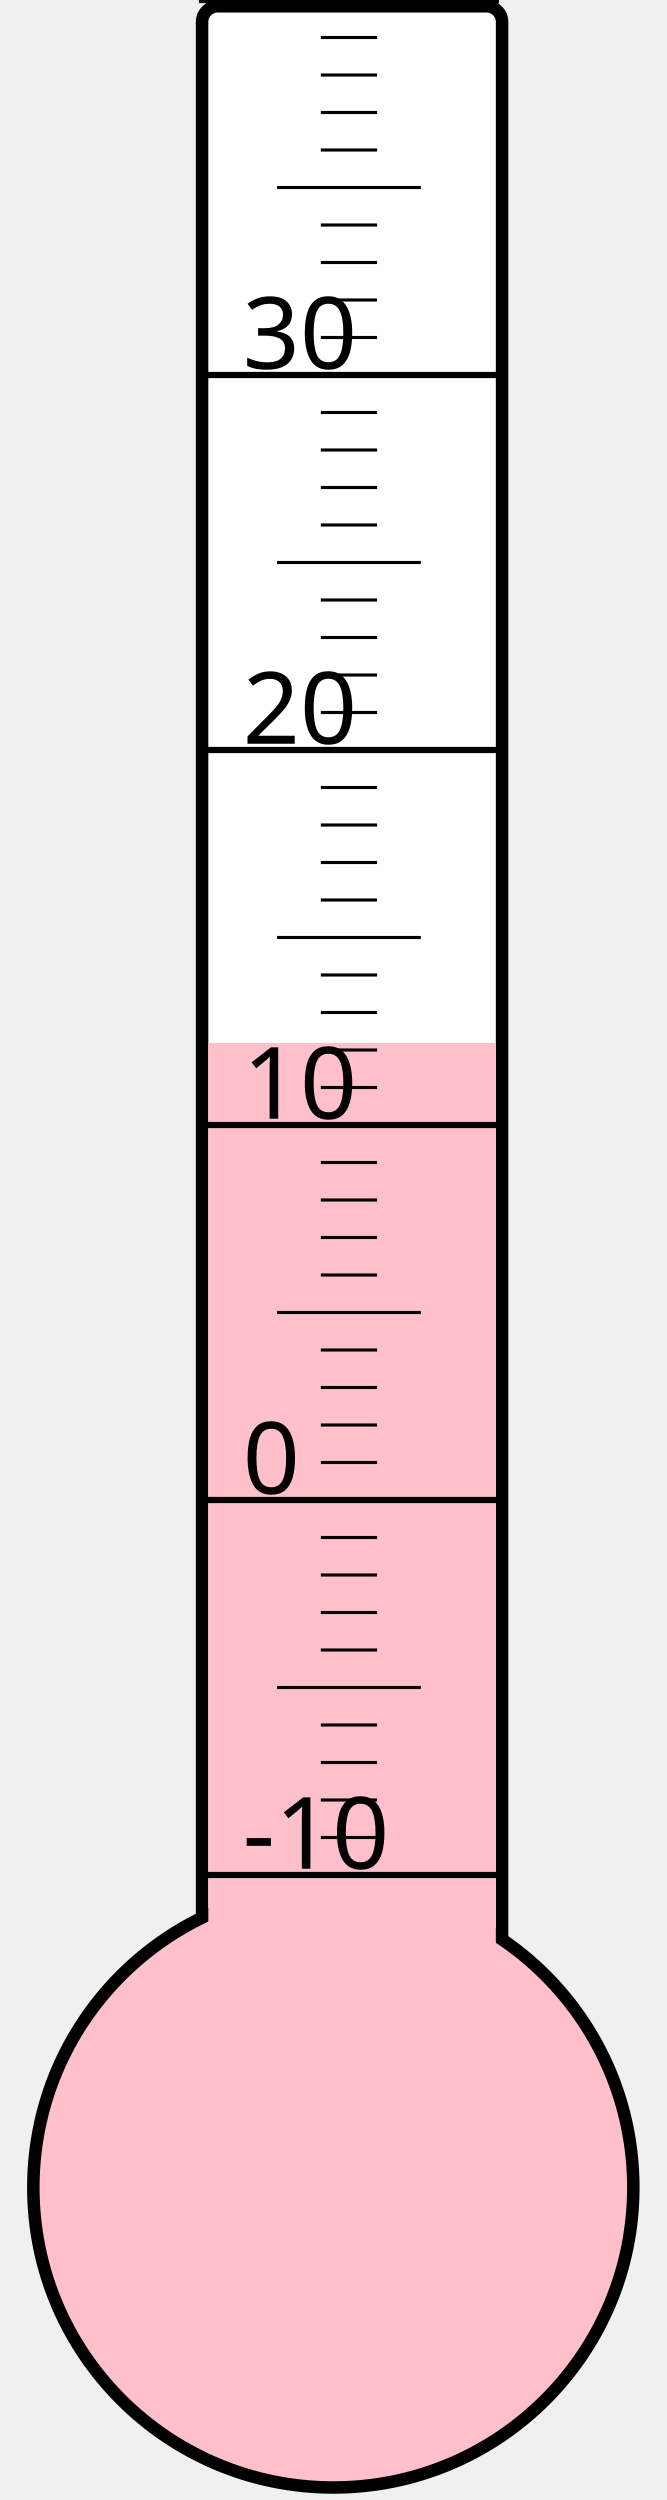
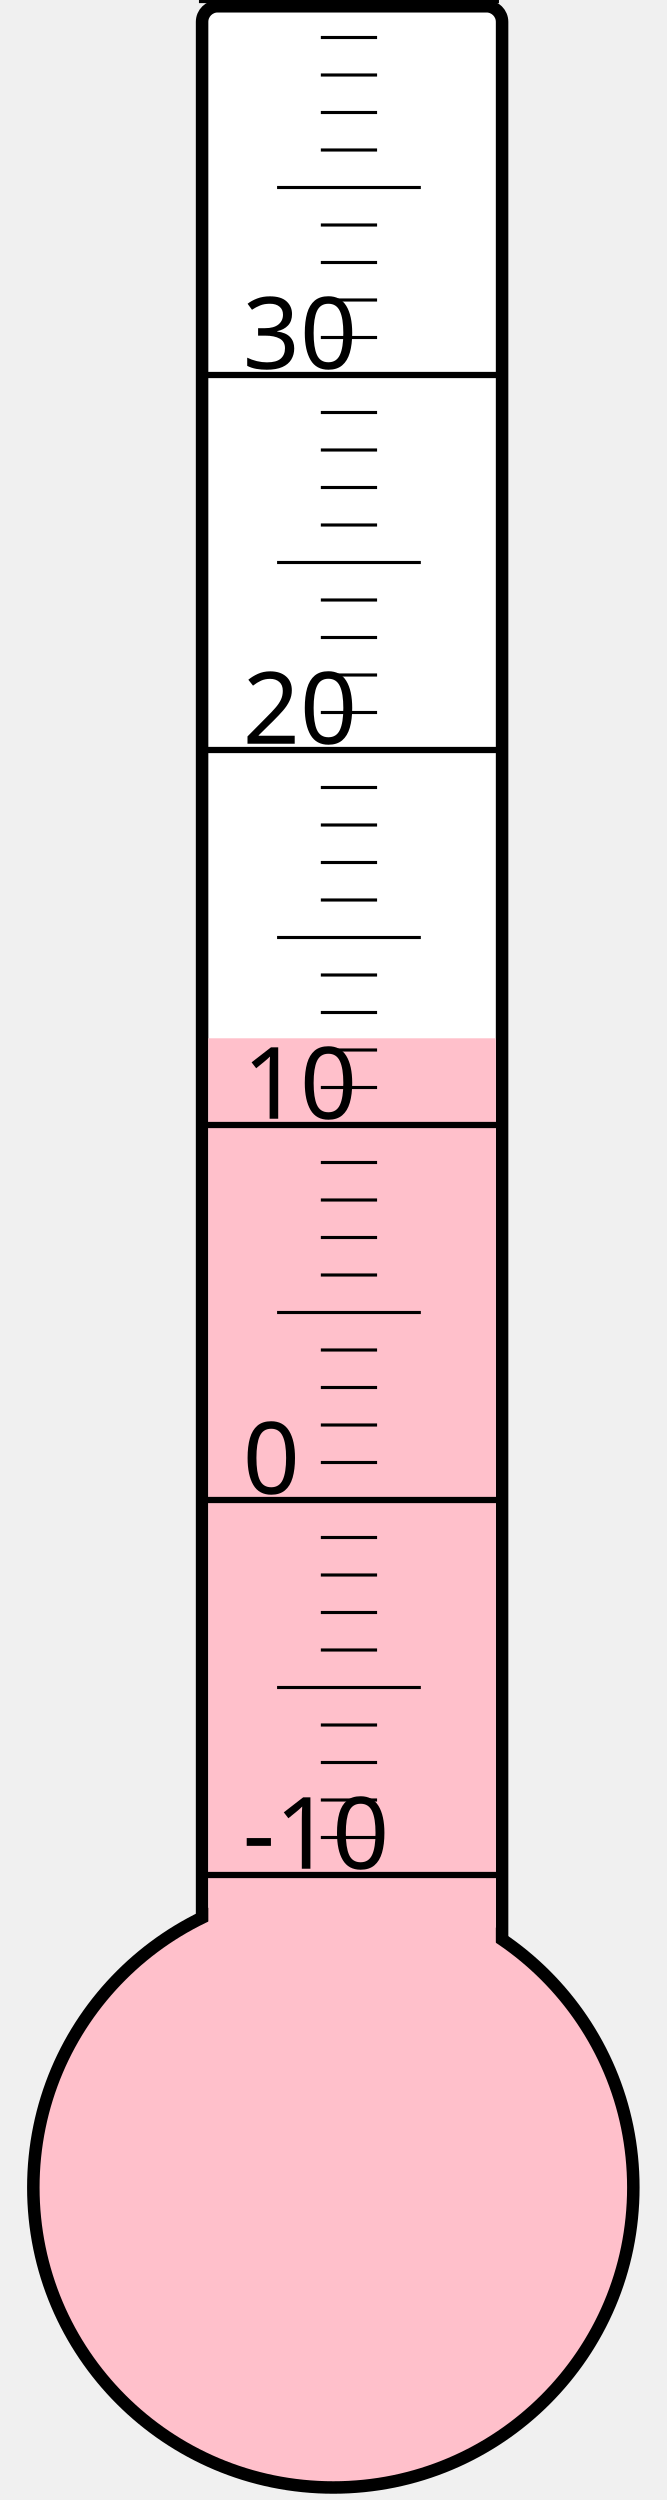
<svg xmlns="http://www.w3.org/2000/svg" width="40px" height="150px" viewBox="0 0 200 800">
  <rect width="200" height="800" x="0" y="0" style="fill: #ffffeb; fill-opacity: 0;" />
  <rect width="96" height="680" x="58" y="2" rx="5" ry="5" style="fill: white; fill-opacity: 1; stroke: black; stroke-width: 4;" />
  <circle cx="100" cy="700" r="96" style="fill: pink; stroke: black; stroke-width: 4;" />
-   <rect width="92" height="366.25" x="60" y="333.75" style="fill: pink; fill-opacity: 1; stroke-width: 0;" />
+   <rect width="92" height="367.75" x="60" y="332.25" style="fill: pink; fill-opacity: 1; stroke-width: 0;" />
  <text x="71" y="598" style="font-family: sans-serif; font-size: 24pt;">-10</text>
  <text x="71" y="478" style="font-family: sans-serif; font-size: 24pt;">0</text>
  <text x="71" y="358" style="font-family: sans-serif; font-size: 24pt;">10</text>
  <text x="71" y="238" style="font-family: sans-serif; font-size: 24pt;">20</text>
  <text x="71" y="118" style="font-family: sans-serif; font-size: 24pt;">30</text>
  <g style="stroke: black;">
    <line x1="57" y1="600" x2="153" y2="600" style="stroke-width: 2;" />
    <line x1="96" y1="588" x2="114" y2="588" style="stroke-width: 1;" />
    <line x1="96" y1="576" x2="114" y2="576" style="stroke-width: 1;" />
    <line x1="96" y1="564" x2="114" y2="564" style="stroke-width: 1;" />
    <line x1="96" y1="552" x2="114" y2="552" style="stroke-width: 1;" />
    <line x1="82" y1="540" x2="128" y2="540" style="stroke-width: 1;" />
    <line x1="96" y1="528" x2="114" y2="528" style="stroke-width: 1;" />
    <line x1="96" y1="516" x2="114" y2="516" style="stroke-width: 1;" />
    <line x1="96" y1="504" x2="114" y2="504" style="stroke-width: 1;" />
    <line x1="96" y1="492" x2="114" y2="492" style="stroke-width: 1;" />
    <line x1="57" y1="480" x2="153" y2="480" style="stroke-width: 2;" />
    <line x1="96" y1="468" x2="114" y2="468" style="stroke-width: 1;" />
    <line x1="96" y1="456" x2="114" y2="456" style="stroke-width: 1;" />
    <line x1="96" y1="444" x2="114" y2="444" style="stroke-width: 1;" />
    <line x1="96" y1="432" x2="114" y2="432" style="stroke-width: 1;" />
    <line x1="82" y1="420" x2="128" y2="420" style="stroke-width: 1;" />
    <line x1="96" y1="408" x2="114" y2="408" style="stroke-width: 1;" />
    <line x1="96" y1="396" x2="114" y2="396" style="stroke-width: 1;" />
    <line x1="96" y1="384" x2="114" y2="384" style="stroke-width: 1;" />
    <line x1="96" y1="372" x2="114" y2="372" style="stroke-width: 1;" />
    <line x1="57" y1="360" x2="153" y2="360" style="stroke-width: 2;" />
    <line x1="96" y1="348" x2="114" y2="348" style="stroke-width: 1;" />
    <line x1="96" y1="336" x2="114" y2="336" style="stroke-width: 1;" />
    <line x1="96" y1="324" x2="114" y2="324" style="stroke-width: 1;" />
    <line x1="96" y1="312" x2="114" y2="312" style="stroke-width: 1;" />
    <line x1="82" y1="300" x2="128" y2="300" style="stroke-width: 1;" />
    <line x1="96" y1="288" x2="114" y2="288" style="stroke-width: 1;" />
    <line x1="96" y1="276" x2="114" y2="276" style="stroke-width: 1;" />
    <line x1="96" y1="264" x2="114" y2="264" style="stroke-width: 1;" />
    <line x1="96" y1="252" x2="114" y2="252" style="stroke-width: 1;" />
    <line x1="57" y1="240" x2="153" y2="240" style="stroke-width: 2;" />
    <line x1="96" y1="228" x2="114" y2="228" style="stroke-width: 1;" />
    <line x1="96" y1="216" x2="114" y2="216" style="stroke-width: 1;" />
    <line x1="96" y1="204" x2="114" y2="204" style="stroke-width: 1;" />
    <line x1="96" y1="192" x2="114" y2="192" style="stroke-width: 1;" />
    <line x1="82" y1="180" x2="128" y2="180" style="stroke-width: 1;" />
    <line x1="96" y1="168" x2="114" y2="168" style="stroke-width: 1;" />
    <line x1="96" y1="156" x2="114" y2="156" style="stroke-width: 1;" />
    <line x1="96" y1="144" x2="114" y2="144" style="stroke-width: 1;" />
    <line x1="96" y1="132" x2="114" y2="132" style="stroke-width: 1;" />
    <line x1="57" y1="120" x2="153" y2="120" style="stroke-width: 2;" />
    <line x1="96" y1="108" x2="114" y2="108" style="stroke-width: 1;" />
    <line x1="96" y1="96" x2="114" y2="96" style="stroke-width: 1;" />
    <line x1="96" y1="84" x2="114" y2="84" style="stroke-width: 1;" />
    <line x1="96" y1="72" x2="114" y2="72" style="stroke-width: 1;" />
    <line x1="82" y1="60" x2="128" y2="60" style="stroke-width: 1;" />
    <line x1="96" y1="48" x2="114" y2="48" style="stroke-width: 1;" />
    <line x1="96" y1="36" x2="114" y2="36" style="stroke-width: 1;" />
    <line x1="96" y1="24" x2="114" y2="24" style="stroke-width: 1;" />
    <line x1="96" y1="12" x2="114" y2="12" style="stroke-width: 1;" />
    <line x1="57" y1="0" x2="153" y2="0" style="stroke-width: 2;" />
  </g>
</svg>
